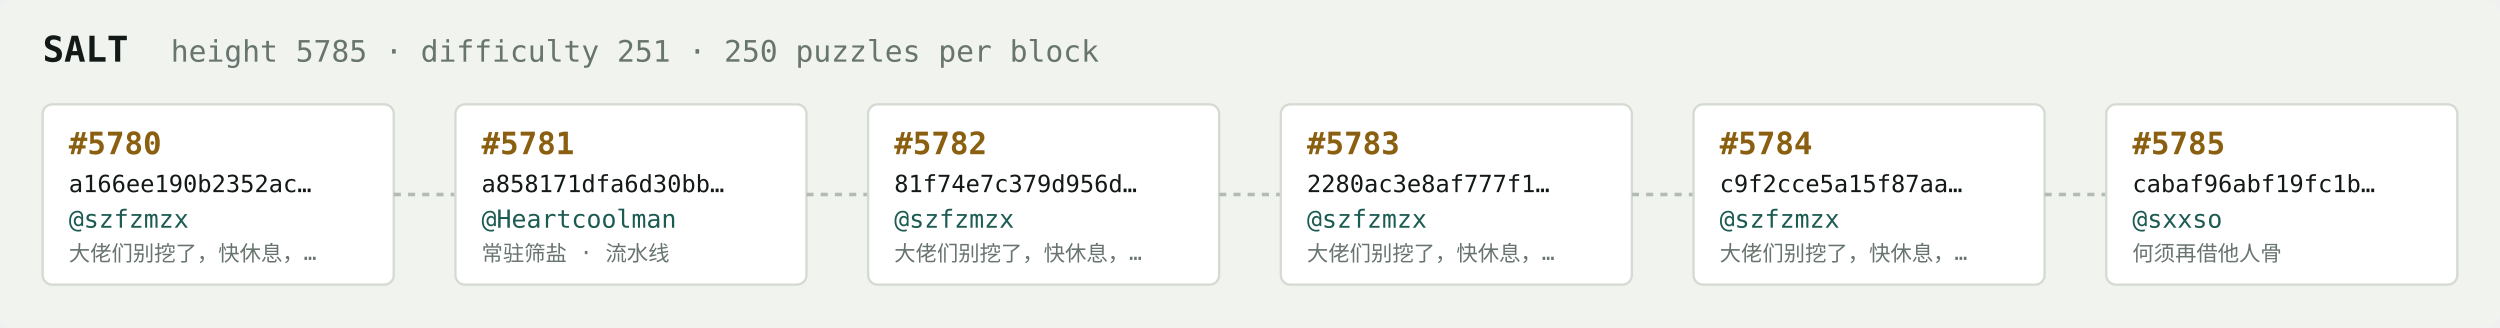
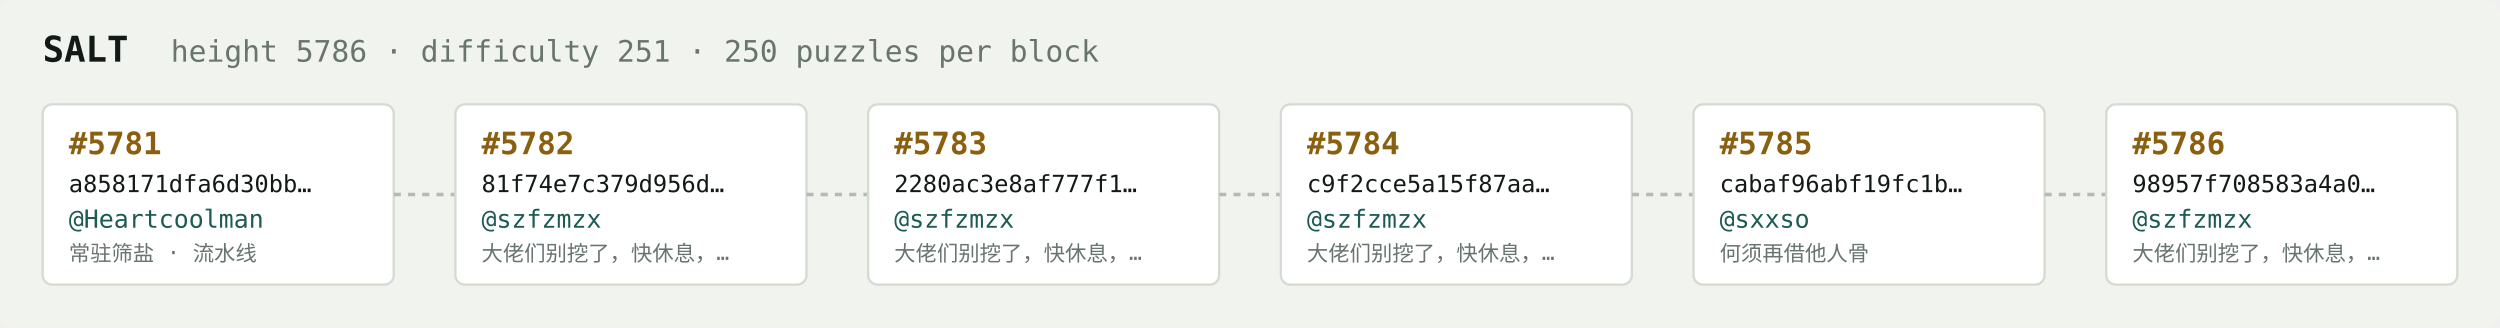
<svg xmlns="http://www.w3.org/2000/svg" width="1054" height="138" viewBox="0 0 1054 138" font-family="ui-monospace,SFMono-Regular,Menlo,monospace">
  <rect fill="#f1f3ef" width="1054" height="138" rx="6" />
  <text x="18" y="26" fill="#121916" font-size="15" font-weight="700">SALT</text>
-   <text x="72" y="26" fill="#68746e" font-size="12.5">height 5785 · difficulty 251 · 250 puzzles per block</text>
+   <text x="72" y="26" fill="#68746e" font-size="12.5">height 5786 · difficulty 251 · 250 puzzles per block</text>
  <rect x="18" y="44" width="148" height="76" rx="4" fill="#ffffff" stroke="#d5dbd2" stroke-width="1" />
-   <text x="29" y="65" fill="#8a5f10" font-size="13" font-weight="700">#5780</text>
-   <text x="29" y="81" fill="#121916" font-size="10">a166ee190b2352ac…</text>
-   <text x="29" y="96" fill="#1c5b52" font-size="10.5">@szfzmzx</text>
-   <text x="29" y="110" fill="#68746e" font-size="9">大佬们别挖了，快休息，…</text>
+   <text x="29" y="65" fill="#8a5f10" font-size="13" font-weight="700">#5781</text>
+   <text x="29" y="81" fill="#121916" font-size="10">a858171dfa6d30bb…</text>
+   <text x="29" y="96" fill="#1c5b52" font-size="10.5">@Heartcoolman</text>
+   <text x="29" y="110" fill="#68746e" font-size="9">常驻筛盐 · 流水线</text>
  <line x1="166" y1="82.0" x2="192" y2="82.0" stroke="#b3bcb4" stroke-width="1.5" stroke-dasharray="3 3" />
  <rect x="192" y="44" width="148" height="76" rx="4" fill="#ffffff" stroke="#d5dbd2" stroke-width="1" />
-   <text x="203" y="65" fill="#8a5f10" font-size="13" font-weight="700">#5781</text>
-   <text x="203" y="81" fill="#121916" font-size="10">a858171dfa6d30bb…</text>
-   <text x="203" y="96" fill="#1c5b52" font-size="10.5">@Heartcoolman</text>
-   <text x="203" y="110" fill="#68746e" font-size="9">常驻筛盐 · 流水线</text>
+   <text x="203" y="65" fill="#8a5f10" font-size="13" font-weight="700">#5782</text>
+   <text x="203" y="81" fill="#121916" font-size="10">81f74e7c379d956d…</text>
+   <text x="203" y="96" fill="#1c5b52" font-size="10.5">@szfzmzx</text>
+   <text x="203" y="110" fill="#68746e" font-size="9">大佬们别挖了，快休息，…</text>
  <line x1="340" y1="82.0" x2="366" y2="82.0" stroke="#b3bcb4" stroke-width="1.5" stroke-dasharray="3 3" />
  <rect x="366" y="44" width="148" height="76" rx="4" fill="#ffffff" stroke="#d5dbd2" stroke-width="1" />
-   <text x="377" y="65" fill="#8a5f10" font-size="13" font-weight="700">#5782</text>
-   <text x="377" y="81" fill="#121916" font-size="10">81f74e7c379d956d…</text>
+   <text x="377" y="65" fill="#8a5f10" font-size="13" font-weight="700">#5783</text>
+   <text x="377" y="81" fill="#121916" font-size="10">2280ac3e8af777f1…</text>
  <text x="377" y="96" fill="#1c5b52" font-size="10.5">@szfzmzx</text>
  <text x="377" y="110" fill="#68746e" font-size="9">大佬们别挖了，快休息，…</text>
  <line x1="514" y1="82.0" x2="540" y2="82.0" stroke="#b3bcb4" stroke-width="1.5" stroke-dasharray="3 3" />
  <rect x="540" y="44" width="148" height="76" rx="4" fill="#ffffff" stroke="#d5dbd2" stroke-width="1" />
-   <text x="551" y="65" fill="#8a5f10" font-size="13" font-weight="700">#5783</text>
-   <text x="551" y="81" fill="#121916" font-size="10">2280ac3e8af777f1…</text>
+   <text x="551" y="65" fill="#8a5f10" font-size="13" font-weight="700">#5784</text>
+   <text x="551" y="81" fill="#121916" font-size="10">c9f2cce5a15f87aa…</text>
  <text x="551" y="96" fill="#1c5b52" font-size="10.5">@szfzmzx</text>
  <text x="551" y="110" fill="#68746e" font-size="9">大佬们别挖了，快休息，…</text>
  <line x1="688" y1="82.0" x2="714" y2="82.0" stroke="#b3bcb4" stroke-width="1.5" stroke-dasharray="3 3" />
  <rect x="714" y="44" width="148" height="76" rx="4" fill="#ffffff" stroke="#d5dbd2" stroke-width="1" />
-   <text x="725" y="65" fill="#8a5f10" font-size="13" font-weight="700">#5784</text>
-   <text x="725" y="81" fill="#121916" font-size="10">c9f2cce5a15f87aa…</text>
-   <text x="725" y="96" fill="#1c5b52" font-size="10.5">@szfzmzx</text>
-   <text x="725" y="110" fill="#68746e" font-size="9">大佬们别挖了，快休息，…</text>
+   <text x="725" y="65" fill="#8a5f10" font-size="13" font-weight="700">#5785</text>
+   <text x="725" y="81" fill="#121916" font-size="10">cabaf96abf19fc1b…</text>
+   <text x="725" y="96" fill="#1c5b52" font-size="10.5">@sxxso</text>
+   <text x="725" y="110" fill="#68746e" font-size="9">何须再借他人骨</text>
  <line x1="862" y1="82.0" x2="888" y2="82.0" stroke="#b3bcb4" stroke-width="1.5" stroke-dasharray="3 3" />
  <rect x="888" y="44" width="148" height="76" rx="4" fill="#ffffff" stroke="#d5dbd2" stroke-width="1" />
-   <text x="899" y="65" fill="#8a5f10" font-size="13" font-weight="700">#5785</text>
-   <text x="899" y="81" fill="#121916" font-size="10">cabaf96abf19fc1b…</text>
-   <text x="899" y="96" fill="#1c5b52" font-size="10.5">@sxxso</text>
-   <text x="899" y="110" fill="#68746e" font-size="9">何须再借他人骨</text>
+   <text x="899" y="65" fill="#8a5f10" font-size="13" font-weight="700">#5786</text>
+   <text x="899" y="81" fill="#121916" font-size="10">98957f708583a4a0…</text>
+   <text x="899" y="96" fill="#1c5b52" font-size="10.5">@szfzmzx</text>
+   <text x="899" y="110" fill="#68746e" font-size="9">大佬们别挖了，快休息，…</text>
</svg>
